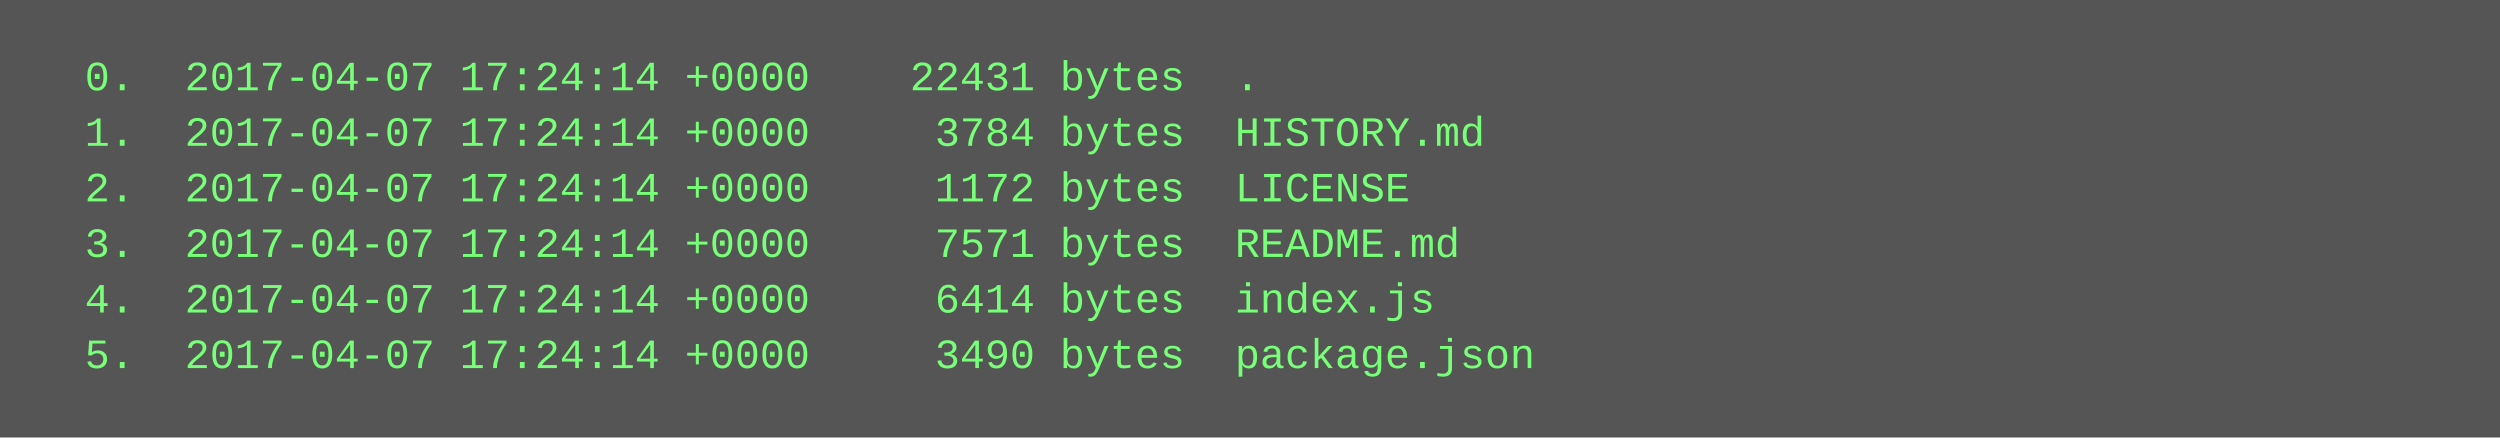
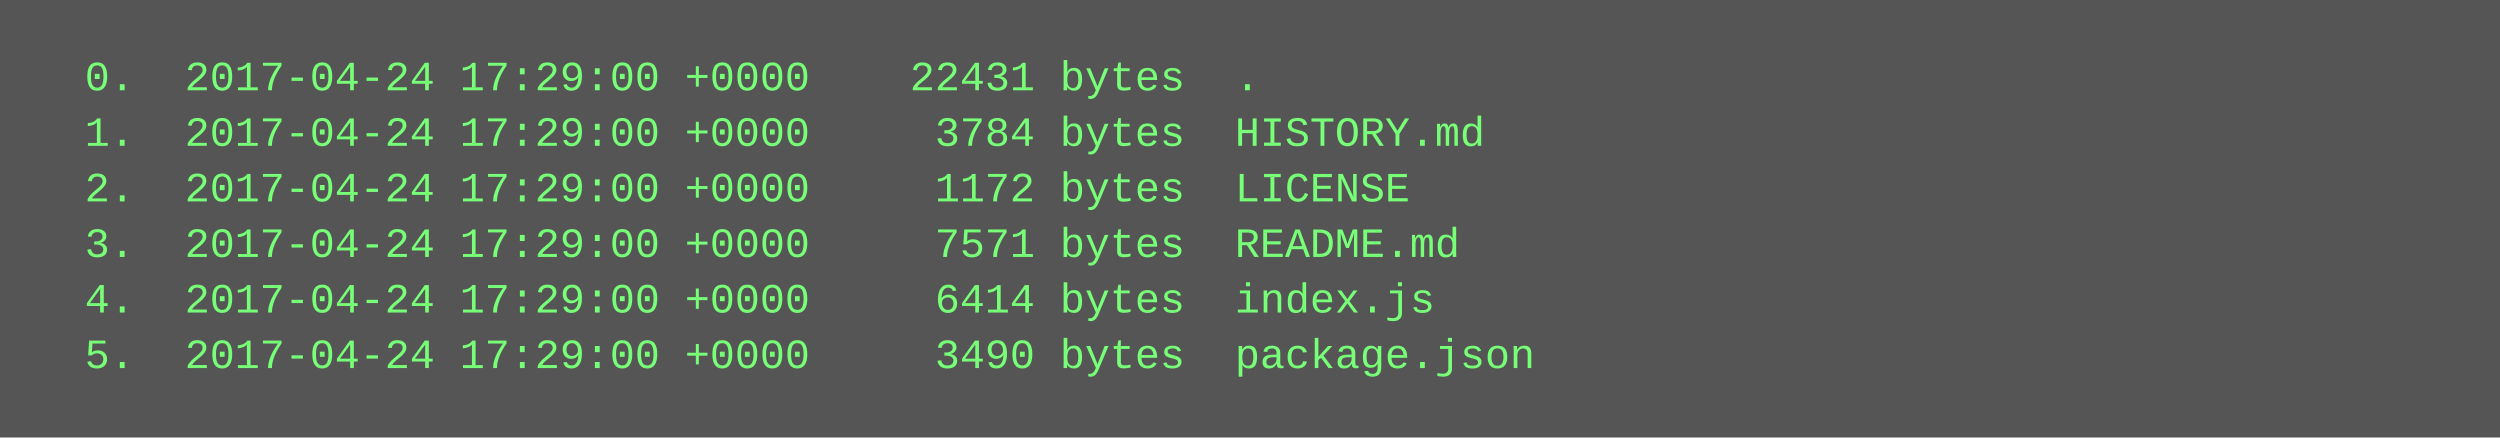
<svg xmlns="http://www.w3.org/2000/svg" height="126" width="720">
  <rect height="126" fill="#555" width="720" />
  <text fill="#7f7" font-family="Courier New" font-size="12" xml:space="preserve">
-     <tspan x="10" y="26">  0.  2017-04-07 17:24:14 +0000    22431 bytes  .</tspan>
-     <tspan x="10" y="42">  1.  2017-04-07 17:24:14 +0000     3784 bytes  HISTORY.md</tspan>
-     <tspan x="10" y="58">  2.  2017-04-07 17:24:14 +0000     1172 bytes  LICENSE</tspan>
-     <tspan x="10" y="74">  3.  2017-04-07 17:24:14 +0000     7571 bytes  README.md</tspan>
-     <tspan x="10" y="90">  4.  2017-04-07 17:24:14 +0000     6414 bytes  index.js</tspan>
-     <tspan x="10" y="106">  5.  2017-04-07 17:24:14 +0000     3490 bytes  package.json</tspan>
+     <tspan x="10" y="26">  0.  2017-04-24 17:29:00 +0000    22431 bytes  .</tspan>
+     <tspan x="10" y="42">  1.  2017-04-24 17:29:00 +0000     3784 bytes  HISTORY.md</tspan>
+     <tspan x="10" y="58">  2.  2017-04-24 17:29:00 +0000     1172 bytes  LICENSE</tspan>
+     <tspan x="10" y="74">  3.  2017-04-24 17:29:00 +0000     7571 bytes  README.md</tspan>
+     <tspan x="10" y="90">  4.  2017-04-24 17:29:00 +0000     6414 bytes  index.js</tspan>
+     <tspan x="10" y="106">  5.  2017-04-24 17:29:00 +0000     3490 bytes  package.json</tspan>
  </text>
</svg>
